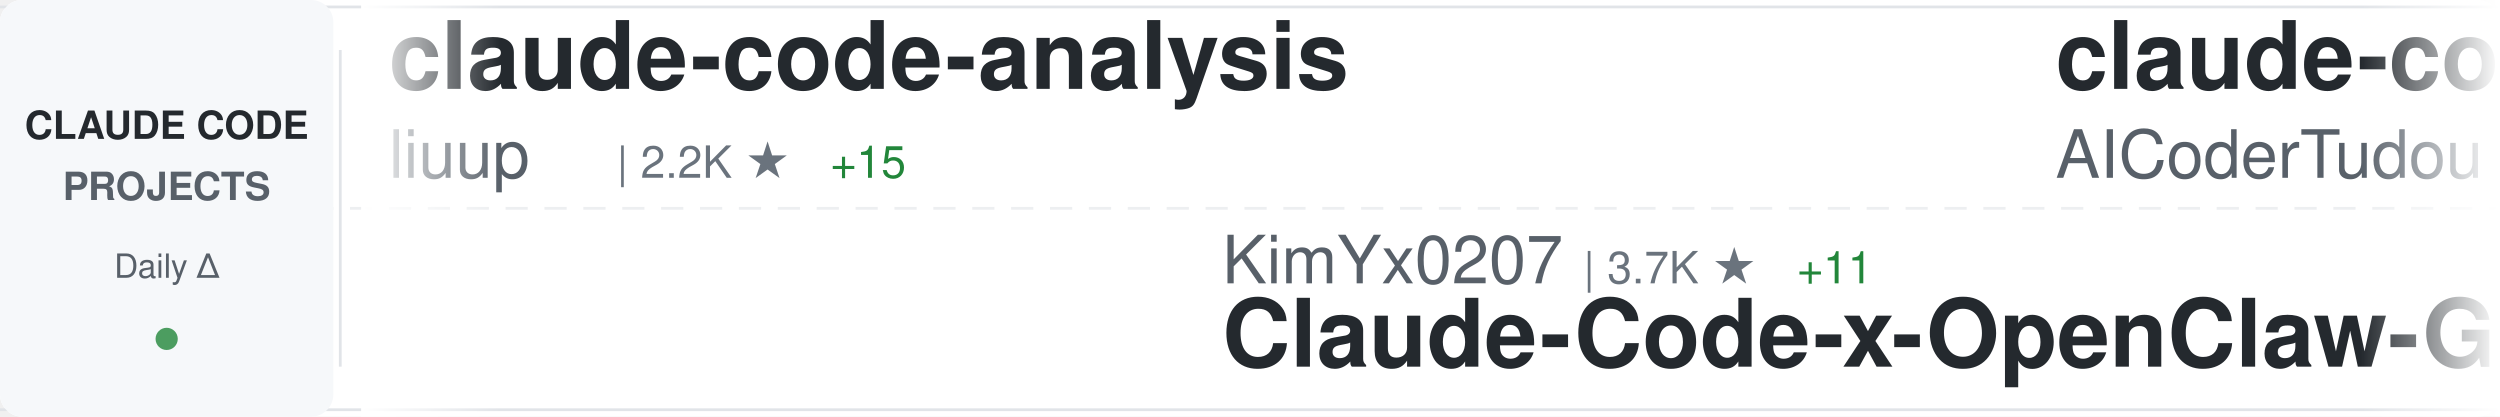
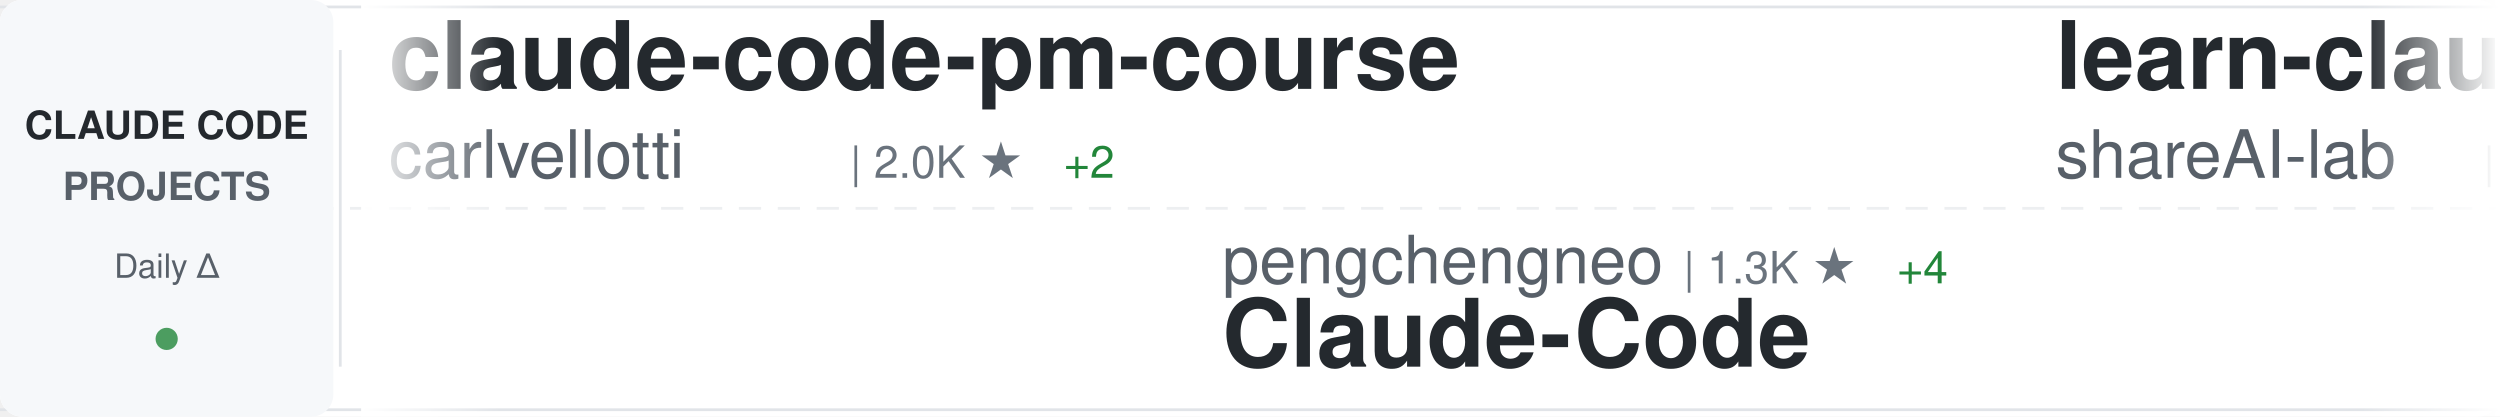
<svg xmlns="http://www.w3.org/2000/svg" width="900" height="150">
  <defs>
    <linearGradient id="awesomeLeftFade" x1="0%" y1="0%" x2="100%" y2="0%">
      <stop offset="0%" style="stop-color:#ffffff;stop-opacity:1" />
      <stop offset="100%" style="stop-color:#ffffff;stop-opacity:0" />
    </linearGradient>
    <linearGradient id="awesomeRightFade" x1="0%" y1="0%" x2="100%" y2="0%">
      <stop offset="0%" style="stop-color:#ffffff;stop-opacity:0" />
      <stop offset="100%" style="stop-color:#ffffff;stop-opacity:1" />
    </linearGradient>
  </defs>
  <rect width="900" height="150" fill="#ffffff" rx="8" />
  <rect x="0" y="2" width="900" height="1" fill="#e1e4e8" />
  <rect x="0" y="147" width="900" height="1" fill="#e1e4e8" />
  <line x1="0" y1="75" x2="900" y2="75" stroke="#e1e4e8" stroke-width="1" stroke-dasharray="8 6" opacity="0.6" />
  <rect x="0" y="0" width="120" height="150" fill="#f6f8fa" rx="8" />
  <text x="60" y="50" font-family="-apple-system, BlinkMacSystemFont, 'Segoe UI', Helvetica, Arial, sans-serif" font-size="14" font-weight="600" fill="#24292e" text-anchor="middle">CLAUDE CODE</text>
  <text x="60" y="72" font-family="-apple-system, BlinkMacSystemFont, 'Segoe UI', Helvetica, Arial, sans-serif" font-size="14" font-weight="600" fill="#586069" text-anchor="middle">PROJECTS</text>
  <text x="60" y="100" font-family="-apple-system, BlinkMacSystemFont, 'Segoe UI', Helvetica, Arial, sans-serif" font-size="12" font-weight="500" fill="#586069" text-anchor="middle">Daily Δ</text>
  <circle cx="60" cy="122" r="4" fill="#22863a" opacity="0.8" />
  <rect x="122" y="18" width="1" height="114" fill="#e1e4e8" />
  <clipPath id="awesomeTickerClip">
    <rect x="130" y="0" width="770" height="150" />
  </clipPath>
  <g clip-path="url(#awesomeTickerClip)">
    <g id="awesomeTickerItems">
      <animateTransform attributeName="transform" attributeType="XML" type="translate" from="0 0" to="-3000 0" dur="54s" repeatCount="indefinite" />
      <g transform="translate(0, 0)">
-         <text x="140" y="32" font-family="-apple-system, BlinkMacSystemFont, 'Segoe UI', Helvetica, Arial, sans-serif" font-size="34" font-weight="600" fill="#24292e">claude-code-analysis</text>
-         <text x="140" y="64" font-family="-apple-system, BlinkMacSystemFont, 'Segoe UI', Helvetica, Arial, sans-serif" font-size="24" font-weight="400" fill="#586069">liuup</text>
-         <text x="222" y="64" font-family="-apple-system, BlinkMacSystemFont, 'Segoe UI', Helvetica, Arial, sans-serif" font-size="16" font-weight="500" fill="#6a737d">| 2.2K ★</text>
-         <text x="299" y="64" font-family="-apple-system, BlinkMacSystemFont, 'Segoe UI', Helvetica, Arial, sans-serif" font-size="16" font-weight="500" fill="#22863a"> +15</text>
+         <text x="140" y="32" font-family="-apple-system, BlinkMacSystemFont, 'Segoe UI', Helvetica, Arial, sans-serif" font-size="34" font-weight="600" fill="#24292e">claude-code-pm-course</text>
+         <text x="140" y="64" font-family="-apple-system, BlinkMacSystemFont, 'Segoe UI', Helvetica, Arial, sans-serif" font-size="24" font-weight="400" fill="#586069">carlvellotti</text>
+         <text x="306" y="64" font-family="-apple-system, BlinkMacSystemFont, 'Segoe UI', Helvetica, Arial, sans-serif" font-size="16" font-weight="500" fill="#6a737d">| 2.0K ★</text>
+         <text x="383" y="64" font-family="-apple-system, BlinkMacSystemFont, 'Segoe UI', Helvetica, Arial, sans-serif" font-size="16" font-weight="500" fill="#22863a"> +2</text>
      </g>
      <g transform="translate(300, 0)">
-         <text x="140" y="102" font-family="-apple-system, BlinkMacSystemFont, 'Segoe UI', Helvetica, Arial, sans-serif" font-size="24" font-weight="400" fill="#586069">KimYx0207</text>
-         <text x="270" y="102" font-family="-apple-system, BlinkMacSystemFont, 'Segoe UI', Helvetica, Arial, sans-serif" font-size="16" font-weight="500" fill="#6a737d">| 3.7K ★</text>
-         <text x="347" y="102" font-family="-apple-system, BlinkMacSystemFont, 'Segoe UI', Helvetica, Arial, sans-serif" font-size="16" font-weight="500" fill="#22863a"> +11</text>
-         <text x="140" y="132" font-family="-apple-system, BlinkMacSystemFont, 'Segoe UI', Helvetica, Arial, sans-serif" font-size="34" font-weight="600" fill="#24292e">Claude-Code-x-OpenClaw-G...</text>
+         <text x="140" y="102" font-family="-apple-system, BlinkMacSystemFont, 'Segoe UI', Helvetica, Arial, sans-serif" font-size="24" font-weight="400" fill="#586069">pengchengneo</text>
+         <text x="306" y="102" font-family="-apple-system, BlinkMacSystemFont, 'Segoe UI', Helvetica, Arial, sans-serif" font-size="16" font-weight="500" fill="#6a737d">| 1.3K ★</text>
+         <text x="383" y="102" font-family="-apple-system, BlinkMacSystemFont, 'Segoe UI', Helvetica, Arial, sans-serif" font-size="16" font-weight="500" fill="#22863a"> +4</text>
+         <text x="140" y="132" font-family="-apple-system, BlinkMacSystemFont, 'Segoe UI', Helvetica, Arial, sans-serif" font-size="34" font-weight="600" fill="#24292e">Claude-Code</text>
      </g>
      <g transform="translate(600, 0)">
-         <text x="140" y="32" font-family="-apple-system, BlinkMacSystemFont, 'Segoe UI', Helvetica, Arial, sans-serif" font-size="34" font-weight="600" fill="#24292e">claude-code-tudou</text>
-         <text x="140" y="64" font-family="-apple-system, BlinkMacSystemFont, 'Segoe UI', Helvetica, Arial, sans-serif" font-size="24" font-weight="400" fill="#586069">AICoderTudou</text>
-         <text x="306" y="64" font-family="-apple-system, BlinkMacSystemFont, 'Segoe UI', Helvetica, Arial, sans-serif" font-size="16" font-weight="500" fill="#6a737d">| 497 ★</text>
+         <text x="140" y="32" font-family="-apple-system, BlinkMacSystemFont, 'Segoe UI', Helvetica, Arial, sans-serif" font-size="34" font-weight="600" fill="#24292e">learn-claude-code</text>
+         <text x="140" y="64" font-family="-apple-system, BlinkMacSystemFont, 'Segoe UI', Helvetica, Arial, sans-serif" font-size="24" font-weight="400" fill="#586069">shareAI-lab</text>
+         <text x="294" y="64" font-family="-apple-system, BlinkMacSystemFont, 'Segoe UI', Helvetica, Arial, sans-serif" font-size="16" font-weight="500" fill="#6a737d">| 58.3K ★</text>
+         <text x="380" y="64" font-family="-apple-system, BlinkMacSystemFont, 'Segoe UI', Helvetica, Arial, sans-serif" font-size="16" font-weight="500" fill="#22863a"> +213</text>
      </g>
      <g transform="translate(900, 0)">
-         <text x="140" y="102" font-family="-apple-system, BlinkMacSystemFont, 'Segoe UI', Helvetica, Arial, sans-serif" font-size="24" font-weight="400" fill="#586069">zebbern</text>
-         <text x="246" y="102" font-family="-apple-system, BlinkMacSystemFont, 'Segoe UI', Helvetica, Arial, sans-serif" font-size="16" font-weight="500" fill="#6a737d">| 4.1K ★</text>
-         <text x="323" y="102" font-family="-apple-system, BlinkMacSystemFont, 'Segoe UI', Helvetica, Arial, sans-serif" font-size="16" font-weight="500" fill="#22863a"> +3</text>
-         <text x="140" y="132" font-family="-apple-system, BlinkMacSystemFont, 'Segoe UI', Helvetica, Arial, sans-serif" font-size="34" font-weight="600" fill="#24292e">claude-code-guide</text>
+         <text x="140" y="102" font-family="-apple-system, BlinkMacSystemFont, 'Segoe UI', Helvetica, Arial, sans-serif" font-size="24" font-weight="400" fill="#586069">LING71671</text>
+         <text x="270" y="102" font-family="-apple-system, BlinkMacSystemFont, 'Segoe UI', Helvetica, Arial, sans-serif" font-size="16" font-weight="500" fill="#6a737d">| 807 ★</text>
+         <text x="338" y="102" font-family="-apple-system, BlinkMacSystemFont, 'Segoe UI', Helvetica, Arial, sans-serif" font-size="16" font-weight="500" fill="#22863a"> +2</text>
+         <text x="140" y="132" font-family="-apple-system, BlinkMacSystemFont, 'Segoe UI', Helvetica, Arial, sans-serif" font-size="34" font-weight="600" fill="#24292e">Open-ClaudeCode</text>
      </g>
      <g transform="translate(1200, 0)">
-         <text x="140" y="32" font-family="-apple-system, BlinkMacSystemFont, 'Segoe UI', Helvetica, Arial, sans-serif" font-size="34" font-weight="600" fill="#24292e">claude-code-system-promp...</text>
-         <text x="140" y="64" font-family="-apple-system, BlinkMacSystemFont, 'Segoe UI', Helvetica, Arial, sans-serif" font-size="24" font-weight="400" fill="#586069">Piebald-AI</text>
-         <text x="282" y="64" font-family="-apple-system, BlinkMacSystemFont, 'Segoe UI', Helvetica, Arial, sans-serif" font-size="16" font-weight="500" fill="#6a737d">| 9.9K ★</text>
-         <text x="359" y="64" font-family="-apple-system, BlinkMacSystemFont, 'Segoe UI', Helvetica, Arial, sans-serif" font-size="16" font-weight="500" fill="#22863a"> +43</text>
+         <text x="140" y="32" font-family="-apple-system, BlinkMacSystemFont, 'Segoe UI', Helvetica, Arial, sans-serif" font-size="34" font-weight="600" fill="#24292e">claude_code_src</text>
+         <text x="140" y="64" font-family="-apple-system, BlinkMacSystemFont, 'Segoe UI', Helvetica, Arial, sans-serif" font-size="24" font-weight="400" fill="#586069">ponponon</text>
+         <text x="258" y="64" font-family="-apple-system, BlinkMacSystemFont, 'Segoe UI', Helvetica, Arial, sans-serif" font-size="16" font-weight="500" fill="#6a737d">| 2.2K ★</text>
+         <text x="335" y="64" font-family="-apple-system, BlinkMacSystemFont, 'Segoe UI', Helvetica, Arial, sans-serif" font-size="16" font-weight="500" fill="#22863a"> +3</text>
      </g>
      <g transform="translate(1500, 0)">
-         <text x="140" y="102" font-family="-apple-system, BlinkMacSystemFont, 'Segoe UI', Helvetica, Arial, sans-serif" font-size="24" font-weight="400" fill="#586069">lintsinghua</text>
-         <text x="294" y="102" font-family="-apple-system, BlinkMacSystemFont, 'Segoe UI', Helvetica, Arial, sans-serif" font-size="16" font-weight="500" fill="#6a737d">| 3.1K ★</text>
-         <text x="371" y="102" font-family="-apple-system, BlinkMacSystemFont, 'Segoe UI', Helvetica, Arial, sans-serif" font-size="16" font-weight="500" fill="#22863a"> +11</text>
-         <text x="140" y="132" font-family="-apple-system, BlinkMacSystemFont, 'Segoe UI', Helvetica, Arial, sans-serif" font-size="34" font-weight="600" fill="#24292e">claude-code-book</text>
+         <text x="140" y="102" font-family="-apple-system, BlinkMacSystemFont, 'Segoe UI', Helvetica, Arial, sans-serif" font-size="24" font-weight="400" fill="#586069">sickn33</text>
+         <text x="246" y="102" font-family="-apple-system, BlinkMacSystemFont, 'Segoe UI', Helvetica, Arial, sans-serif" font-size="16" font-weight="500" fill="#6a737d">| 36.5K ★</text>
+         <text x="332" y="102" font-family="-apple-system, BlinkMacSystemFont, 'Segoe UI', Helvetica, Arial, sans-serif" font-size="16" font-weight="500" fill="#22863a"> +138</text>
+         <text x="140" y="132" font-family="-apple-system, BlinkMacSystemFont, 'Segoe UI', Helvetica, Arial, sans-serif" font-size="34" font-weight="600" fill="#24292e">antigravity-awesome-skil...</text>
      </g>
      <g transform="translate(1800, 0)">
-         <text x="140" y="32" font-family="-apple-system, BlinkMacSystemFont, 'Segoe UI', Helvetica, Arial, sans-serif" font-size="34" font-weight="600" fill="#24292e">claude-code-source-code</text>
-         <text x="140" y="64" font-family="-apple-system, BlinkMacSystemFont, 'Segoe UI', Helvetica, Arial, sans-serif" font-size="24" font-weight="400" fill="#586069">777genius</text>
-         <text x="270" y="64" font-family="-apple-system, BlinkMacSystemFont, 'Segoe UI', Helvetica, Arial, sans-serif" font-size="16" font-weight="500" fill="#6a737d">| 907 ★</text>
-         <text x="338" y="64" font-family="-apple-system, BlinkMacSystemFont, 'Segoe UI', Helvetica, Arial, sans-serif" font-size="16" font-weight="500" fill="#22863a"> +1</text>
+         <text x="140" y="32" font-family="-apple-system, BlinkMacSystemFont, 'Segoe UI', Helvetica, Arial, sans-serif" font-size="34" font-weight="600" fill="#24292e">claude-code-best-practic...</text>
+         <text x="140" y="64" font-family="-apple-system, BlinkMacSystemFont, 'Segoe UI', Helvetica, Arial, sans-serif" font-size="24" font-weight="400" fill="#586069">shanraisshan</text>
+         <text x="306" y="64" font-family="-apple-system, BlinkMacSystemFont, 'Segoe UI', Helvetica, Arial, sans-serif" font-size="16" font-weight="500" fill="#6a737d">| 51.2K ★</text>
+         <text x="392" y="64" font-family="-apple-system, BlinkMacSystemFont, 'Segoe UI', Helvetica, Arial, sans-serif" font-size="16" font-weight="500" fill="#22863a"> +235</text>
      </g>
      <g transform="translate(2100, 0)">
-         <text x="140" y="102" font-family="-apple-system, BlinkMacSystemFont, 'Segoe UI', Helvetica, Arial, sans-serif" font-size="24" font-weight="400" fill="#586069">Yuyz0112</text>
-         <text x="258" y="102" font-family="-apple-system, BlinkMacSystemFont, 'Segoe UI', Helvetica, Arial, sans-serif" font-size="16" font-weight="500" fill="#6a737d">| 2.4K ★</text>
-         <text x="335" y="102" font-family="-apple-system, BlinkMacSystemFont, 'Segoe UI', Helvetica, Arial, sans-serif" font-size="16" font-weight="500" fill="#22863a"> +1</text>
-         <text x="140" y="132" font-family="-apple-system, BlinkMacSystemFont, 'Segoe UI', Helvetica, Arial, sans-serif" font-size="34" font-weight="600" fill="#24292e">claude-code-reverse</text>
+         <text x="140" y="102" font-family="-apple-system, BlinkMacSystemFont, 'Segoe UI', Helvetica, Arial, sans-serif" font-size="24" font-weight="400" fill="#586069">Maciek-roboblog</text>
+         <text x="342" y="102" font-family="-apple-system, BlinkMacSystemFont, 'Segoe UI', Helvetica, Arial, sans-serif" font-size="16" font-weight="500" fill="#6a737d">| 7.9K ★</text>
+         <text x="419" y="102" font-family="-apple-system, BlinkMacSystemFont, 'Segoe UI', Helvetica, Arial, sans-serif" font-size="16" font-weight="500" fill="#22863a"> +20</text>
+         <text x="140" y="132" font-family="-apple-system, BlinkMacSystemFont, 'Segoe UI', Helvetica, Arial, sans-serif" font-size="34" font-weight="600" fill="#24292e">Claude-Code-Usage-Monito...</text>
      </g>
      <g transform="translate(2400, 0)">
-         <text x="140" y="32" font-family="-apple-system, BlinkMacSystemFont, 'Segoe UI', Helvetica, Arial, sans-serif" font-size="34" font-weight="600" fill="#24292e">claude-code-local</text>
-         <text x="140" y="64" font-family="-apple-system, BlinkMacSystemFont, 'Segoe UI', Helvetica, Arial, sans-serif" font-size="24" font-weight="400" fill="#586069">nicedreamzapp</text>
-         <text x="318" y="64" font-family="-apple-system, BlinkMacSystemFont, 'Segoe UI', Helvetica, Arial, sans-serif" font-size="16" font-weight="500" fill="#6a737d">| 2.5K ★</text>
-         <text x="395" y="64" font-family="-apple-system, BlinkMacSystemFont, 'Segoe UI', Helvetica, Arial, sans-serif" font-size="16" font-weight="500" fill="#22863a"> +11</text>
+         <text x="140" y="32" font-family="-apple-system, BlinkMacSystemFont, 'Segoe UI', Helvetica, Arial, sans-serif" font-size="34" font-weight="600" fill="#24292e">claude-plugins-official</text>
+         <text x="140" y="64" font-family="-apple-system, BlinkMacSystemFont, 'Segoe UI', Helvetica, Arial, sans-serif" font-size="24" font-weight="400" fill="#586069">anthropics</text>
+         <text x="282" y="64" font-family="-apple-system, BlinkMacSystemFont, 'Segoe UI', Helvetica, Arial, sans-serif" font-size="16" font-weight="500" fill="#6a737d">| 18.6K ★</text>
+         <text x="368" y="64" font-family="-apple-system, BlinkMacSystemFont, 'Segoe UI', Helvetica, Arial, sans-serif" font-size="16" font-weight="500" fill="#22863a"> +62</text>
      </g>
      <g transform="translate(2700, 0)">
-         <text x="140" y="102" font-family="-apple-system, BlinkMacSystemFont, 'Segoe UI', Helvetica, Arial, sans-serif" font-size="24" font-weight="400" fill="#586069">lorryjovens-hub</text>
-         <text x="342" y="102" font-family="-apple-system, BlinkMacSystemFont, 'Segoe UI', Helvetica, Arial, sans-serif" font-size="16" font-weight="500" fill="#6a737d">| 1.5K ★</text>
-         <text x="419" y="102" font-family="-apple-system, BlinkMacSystemFont, 'Segoe UI', Helvetica, Arial, sans-serif" font-size="16" font-weight="500" fill="#22863a"> +8</text>
-         <text x="140" y="132" font-family="-apple-system, BlinkMacSystemFont, 'Segoe UI', Helvetica, Arial, sans-serif" font-size="34" font-weight="600" fill="#24292e">claude-code-rust</text>
+         <text x="140" y="102" font-family="-apple-system, BlinkMacSystemFont, 'Segoe UI', Helvetica, Arial, sans-serif" font-size="24" font-weight="400" fill="#586069">fuergaosi233</text>
+         <text x="306" y="102" font-family="-apple-system, BlinkMacSystemFont, 'Segoe UI', Helvetica, Arial, sans-serif" font-size="16" font-weight="500" fill="#6a737d">| 2.6K ★</text>
+         <text x="383" y="102" font-family="-apple-system, BlinkMacSystemFont, 'Segoe UI', Helvetica, Arial, sans-serif" font-size="16" font-weight="500" fill="#22863a"> +7</text>
+         <text x="140" y="132" font-family="-apple-system, BlinkMacSystemFont, 'Segoe UI', Helvetica, Arial, sans-serif" font-size="34" font-weight="600" fill="#24292e">claude-code-proxy</text>
      </g>
      <g transform="translate(3000, 0)">
-         <text x="140" y="32" font-family="-apple-system, BlinkMacSystemFont, 'Segoe UI', Helvetica, Arial, sans-serif" font-size="34" font-weight="600" fill="#24292e">claude-code-analysis</text>
-         <text x="140" y="64" font-family="-apple-system, BlinkMacSystemFont, 'Segoe UI', Helvetica, Arial, sans-serif" font-size="24" font-weight="400" fill="#586069">liuup</text>
-         <text x="222" y="64" font-family="-apple-system, BlinkMacSystemFont, 'Segoe UI', Helvetica, Arial, sans-serif" font-size="16" font-weight="500" fill="#6a737d">| 2.2K ★</text>
-         <text x="299" y="64" font-family="-apple-system, BlinkMacSystemFont, 'Segoe UI', Helvetica, Arial, sans-serif" font-size="16" font-weight="500" fill="#22863a"> +15</text>
+         <text x="140" y="32" font-family="-apple-system, BlinkMacSystemFont, 'Segoe UI', Helvetica, Arial, sans-serif" font-size="34" font-weight="600" fill="#24292e">claude-code-pm-course</text>
+         <text x="140" y="64" font-family="-apple-system, BlinkMacSystemFont, 'Segoe UI', Helvetica, Arial, sans-serif" font-size="24" font-weight="400" fill="#586069">carlvellotti</text>
+         <text x="306" y="64" font-family="-apple-system, BlinkMacSystemFont, 'Segoe UI', Helvetica, Arial, sans-serif" font-size="16" font-weight="500" fill="#6a737d">| 2.0K ★</text>
+         <text x="383" y="64" font-family="-apple-system, BlinkMacSystemFont, 'Segoe UI', Helvetica, Arial, sans-serif" font-size="16" font-weight="500" fill="#22863a"> +2</text>
      </g>
      <g transform="translate(3300, 0)">
-         <text x="140" y="102" font-family="-apple-system, BlinkMacSystemFont, 'Segoe UI', Helvetica, Arial, sans-serif" font-size="24" font-weight="400" fill="#586069">KimYx0207</text>
-         <text x="270" y="102" font-family="-apple-system, BlinkMacSystemFont, 'Segoe UI', Helvetica, Arial, sans-serif" font-size="16" font-weight="500" fill="#6a737d">| 3.7K ★</text>
-         <text x="347" y="102" font-family="-apple-system, BlinkMacSystemFont, 'Segoe UI', Helvetica, Arial, sans-serif" font-size="16" font-weight="500" fill="#22863a"> +11</text>
-         <text x="140" y="132" font-family="-apple-system, BlinkMacSystemFont, 'Segoe UI', Helvetica, Arial, sans-serif" font-size="34" font-weight="600" fill="#24292e">Claude-Code-x-OpenClaw-G...</text>
+         <text x="140" y="102" font-family="-apple-system, BlinkMacSystemFont, 'Segoe UI', Helvetica, Arial, sans-serif" font-size="24" font-weight="400" fill="#586069">pengchengneo</text>
+         <text x="306" y="102" font-family="-apple-system, BlinkMacSystemFont, 'Segoe UI', Helvetica, Arial, sans-serif" font-size="16" font-weight="500" fill="#6a737d">| 1.3K ★</text>
+         <text x="383" y="102" font-family="-apple-system, BlinkMacSystemFont, 'Segoe UI', Helvetica, Arial, sans-serif" font-size="16" font-weight="500" fill="#22863a"> +4</text>
+         <text x="140" y="132" font-family="-apple-system, BlinkMacSystemFont, 'Segoe UI', Helvetica, Arial, sans-serif" font-size="34" font-weight="600" fill="#24292e">Claude-Code</text>
      </g>
      <g transform="translate(3600, 0)">
-         <text x="140" y="32" font-family="-apple-system, BlinkMacSystemFont, 'Segoe UI', Helvetica, Arial, sans-serif" font-size="34" font-weight="600" fill="#24292e">claude-code-tudou</text>
-         <text x="140" y="64" font-family="-apple-system, BlinkMacSystemFont, 'Segoe UI', Helvetica, Arial, sans-serif" font-size="24" font-weight="400" fill="#586069">AICoderTudou</text>
-         <text x="306" y="64" font-family="-apple-system, BlinkMacSystemFont, 'Segoe UI', Helvetica, Arial, sans-serif" font-size="16" font-weight="500" fill="#6a737d">| 497 ★</text>
+         <text x="140" y="32" font-family="-apple-system, BlinkMacSystemFont, 'Segoe UI', Helvetica, Arial, sans-serif" font-size="34" font-weight="600" fill="#24292e">learn-claude-code</text>
+         <text x="140" y="64" font-family="-apple-system, BlinkMacSystemFont, 'Segoe UI', Helvetica, Arial, sans-serif" font-size="24" font-weight="400" fill="#586069">shareAI-lab</text>
+         <text x="294" y="64" font-family="-apple-system, BlinkMacSystemFont, 'Segoe UI', Helvetica, Arial, sans-serif" font-size="16" font-weight="500" fill="#6a737d">| 58.3K ★</text>
+         <text x="380" y="64" font-family="-apple-system, BlinkMacSystemFont, 'Segoe UI', Helvetica, Arial, sans-serif" font-size="16" font-weight="500" fill="#22863a"> +213</text>
      </g>
      <g transform="translate(3900, 0)">
-         <text x="140" y="102" font-family="-apple-system, BlinkMacSystemFont, 'Segoe UI', Helvetica, Arial, sans-serif" font-size="24" font-weight="400" fill="#586069">zebbern</text>
-         <text x="246" y="102" font-family="-apple-system, BlinkMacSystemFont, 'Segoe UI', Helvetica, Arial, sans-serif" font-size="16" font-weight="500" fill="#6a737d">| 4.1K ★</text>
-         <text x="323" y="102" font-family="-apple-system, BlinkMacSystemFont, 'Segoe UI', Helvetica, Arial, sans-serif" font-size="16" font-weight="500" fill="#22863a"> +3</text>
-         <text x="140" y="132" font-family="-apple-system, BlinkMacSystemFont, 'Segoe UI', Helvetica, Arial, sans-serif" font-size="34" font-weight="600" fill="#24292e">claude-code-guide</text>
+         <text x="140" y="102" font-family="-apple-system, BlinkMacSystemFont, 'Segoe UI', Helvetica, Arial, sans-serif" font-size="24" font-weight="400" fill="#586069">LING71671</text>
+         <text x="270" y="102" font-family="-apple-system, BlinkMacSystemFont, 'Segoe UI', Helvetica, Arial, sans-serif" font-size="16" font-weight="500" fill="#6a737d">| 807 ★</text>
+         <text x="338" y="102" font-family="-apple-system, BlinkMacSystemFont, 'Segoe UI', Helvetica, Arial, sans-serif" font-size="16" font-weight="500" fill="#22863a"> +2</text>
+         <text x="140" y="132" font-family="-apple-system, BlinkMacSystemFont, 'Segoe UI', Helvetica, Arial, sans-serif" font-size="34" font-weight="600" fill="#24292e">Open-ClaudeCode</text>
      </g>
    </g>
  </g>
  <rect x="130" y="0" width="50" height="150" fill="url(#awesomeLeftFade)" />
  <rect x="850" y="0" width="50" height="150" fill="url(#awesomeRightFade)" />
</svg>
